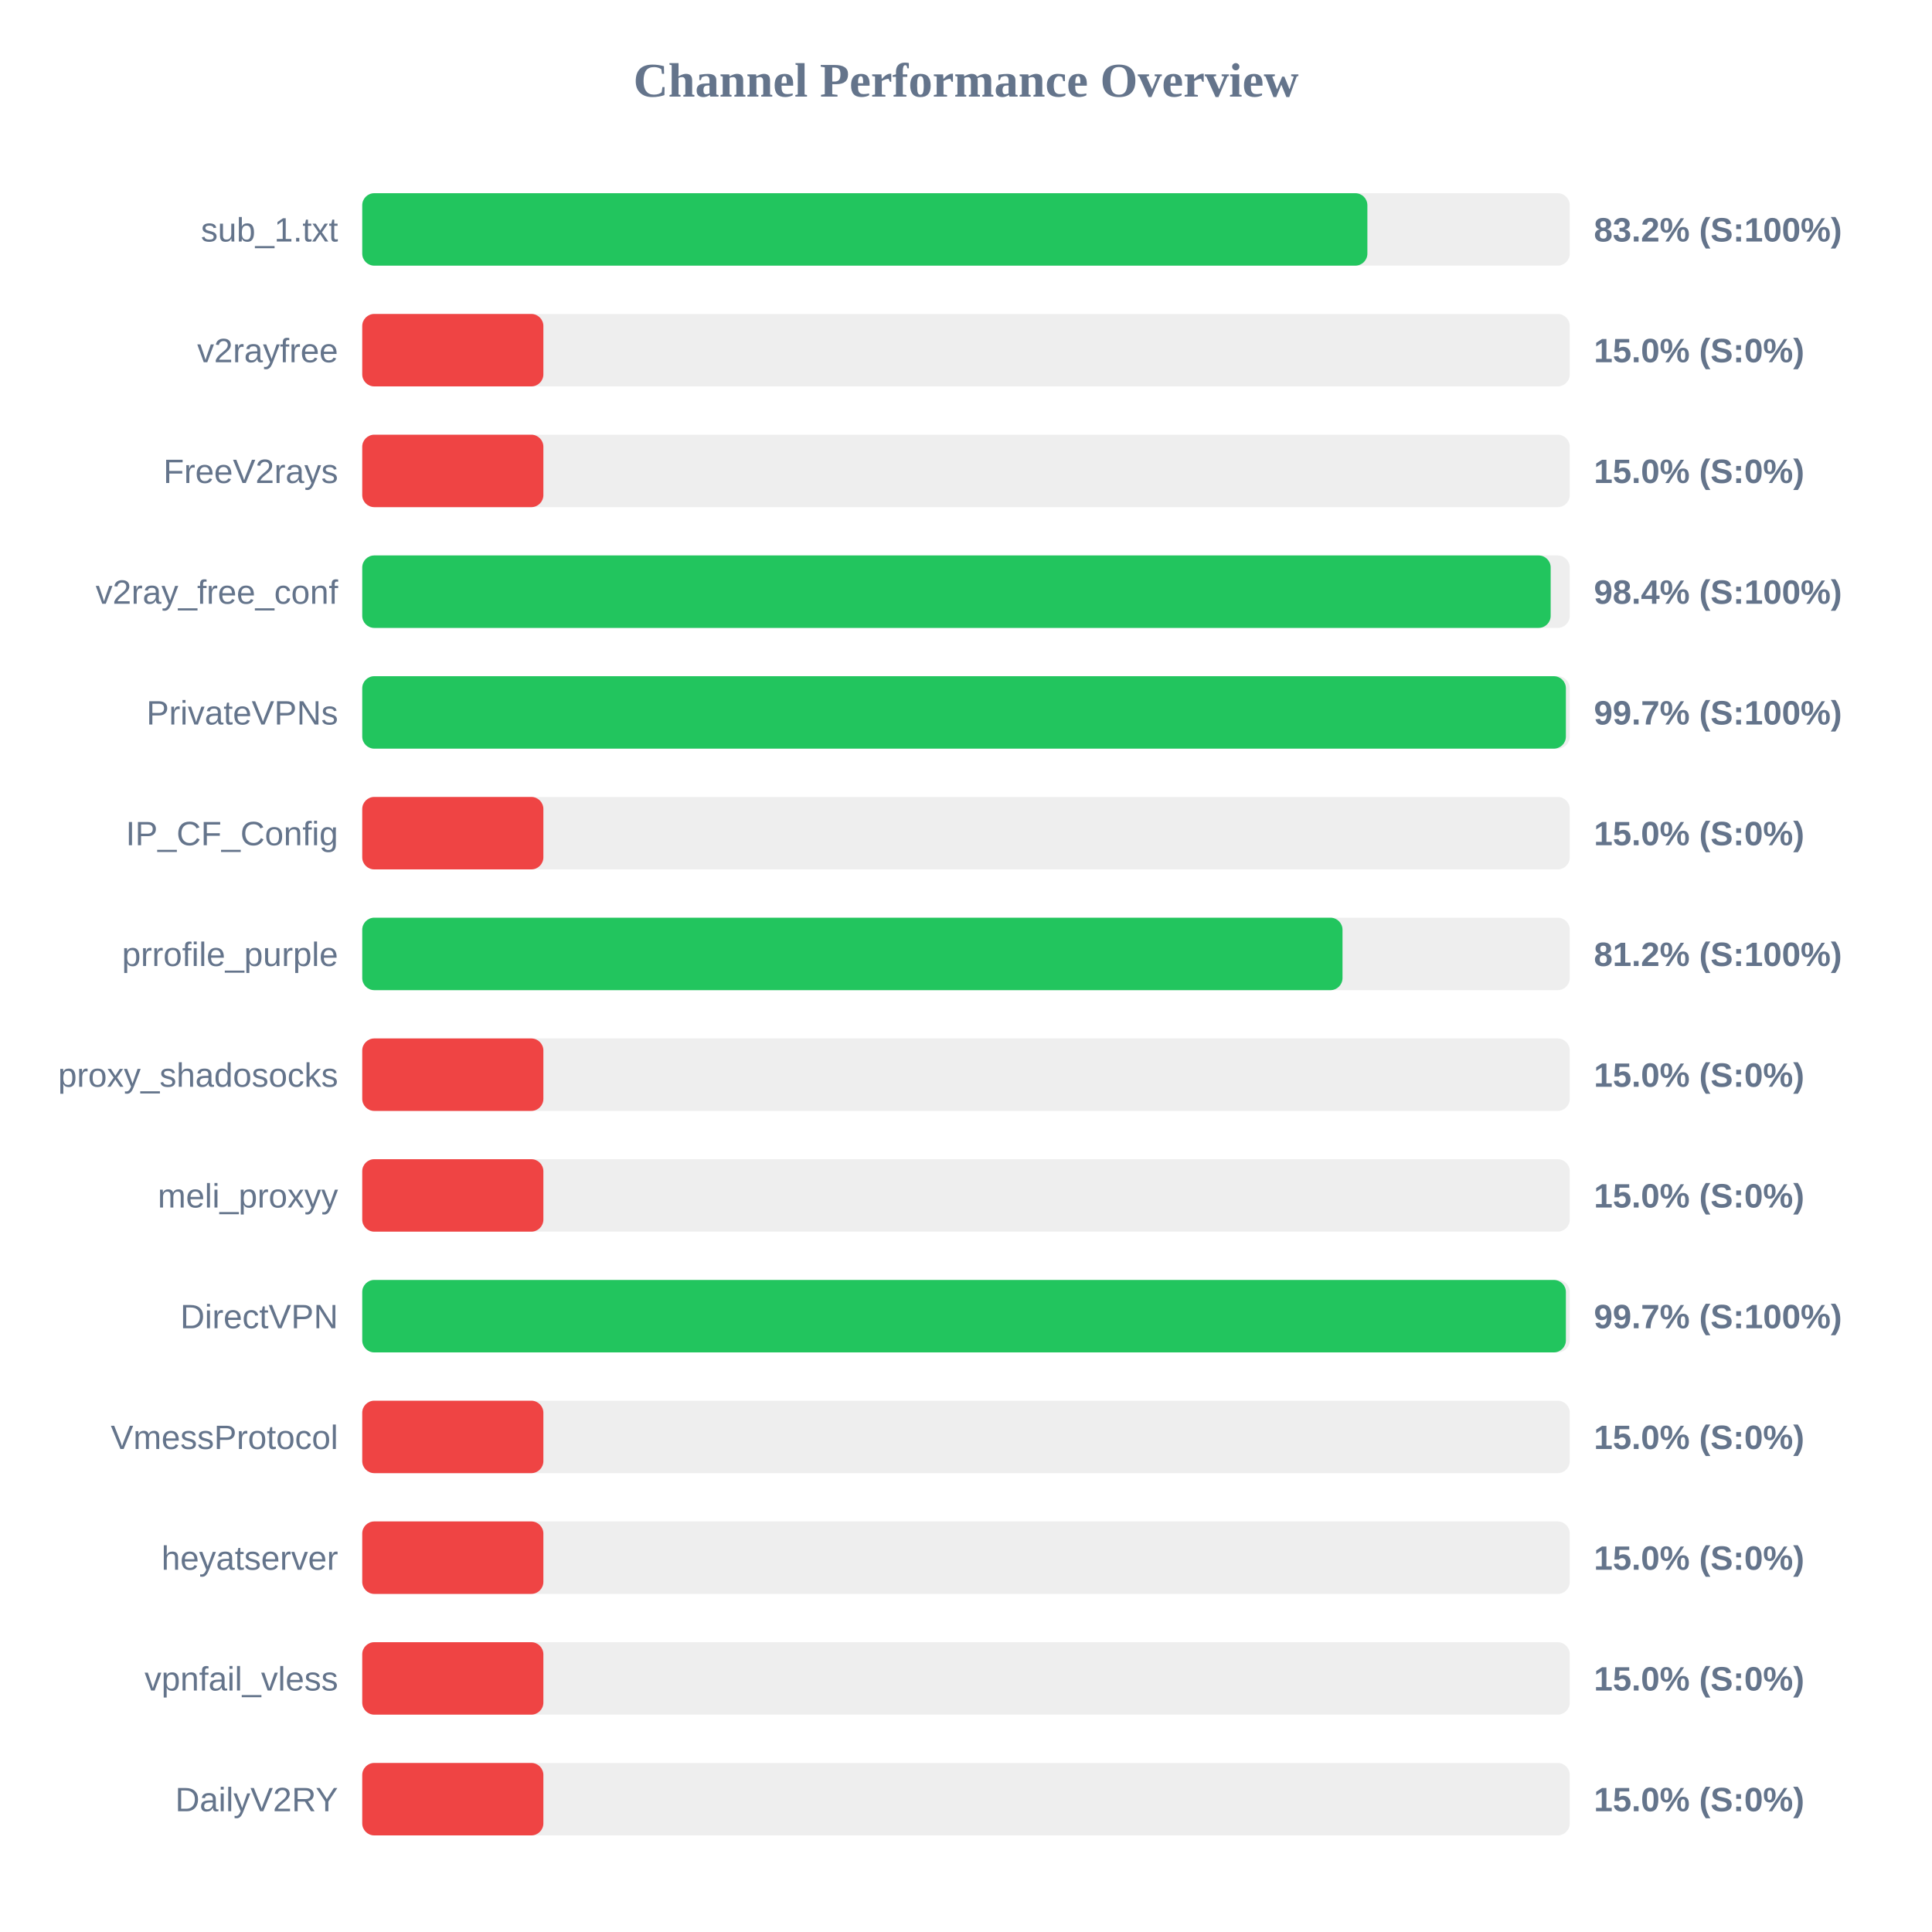
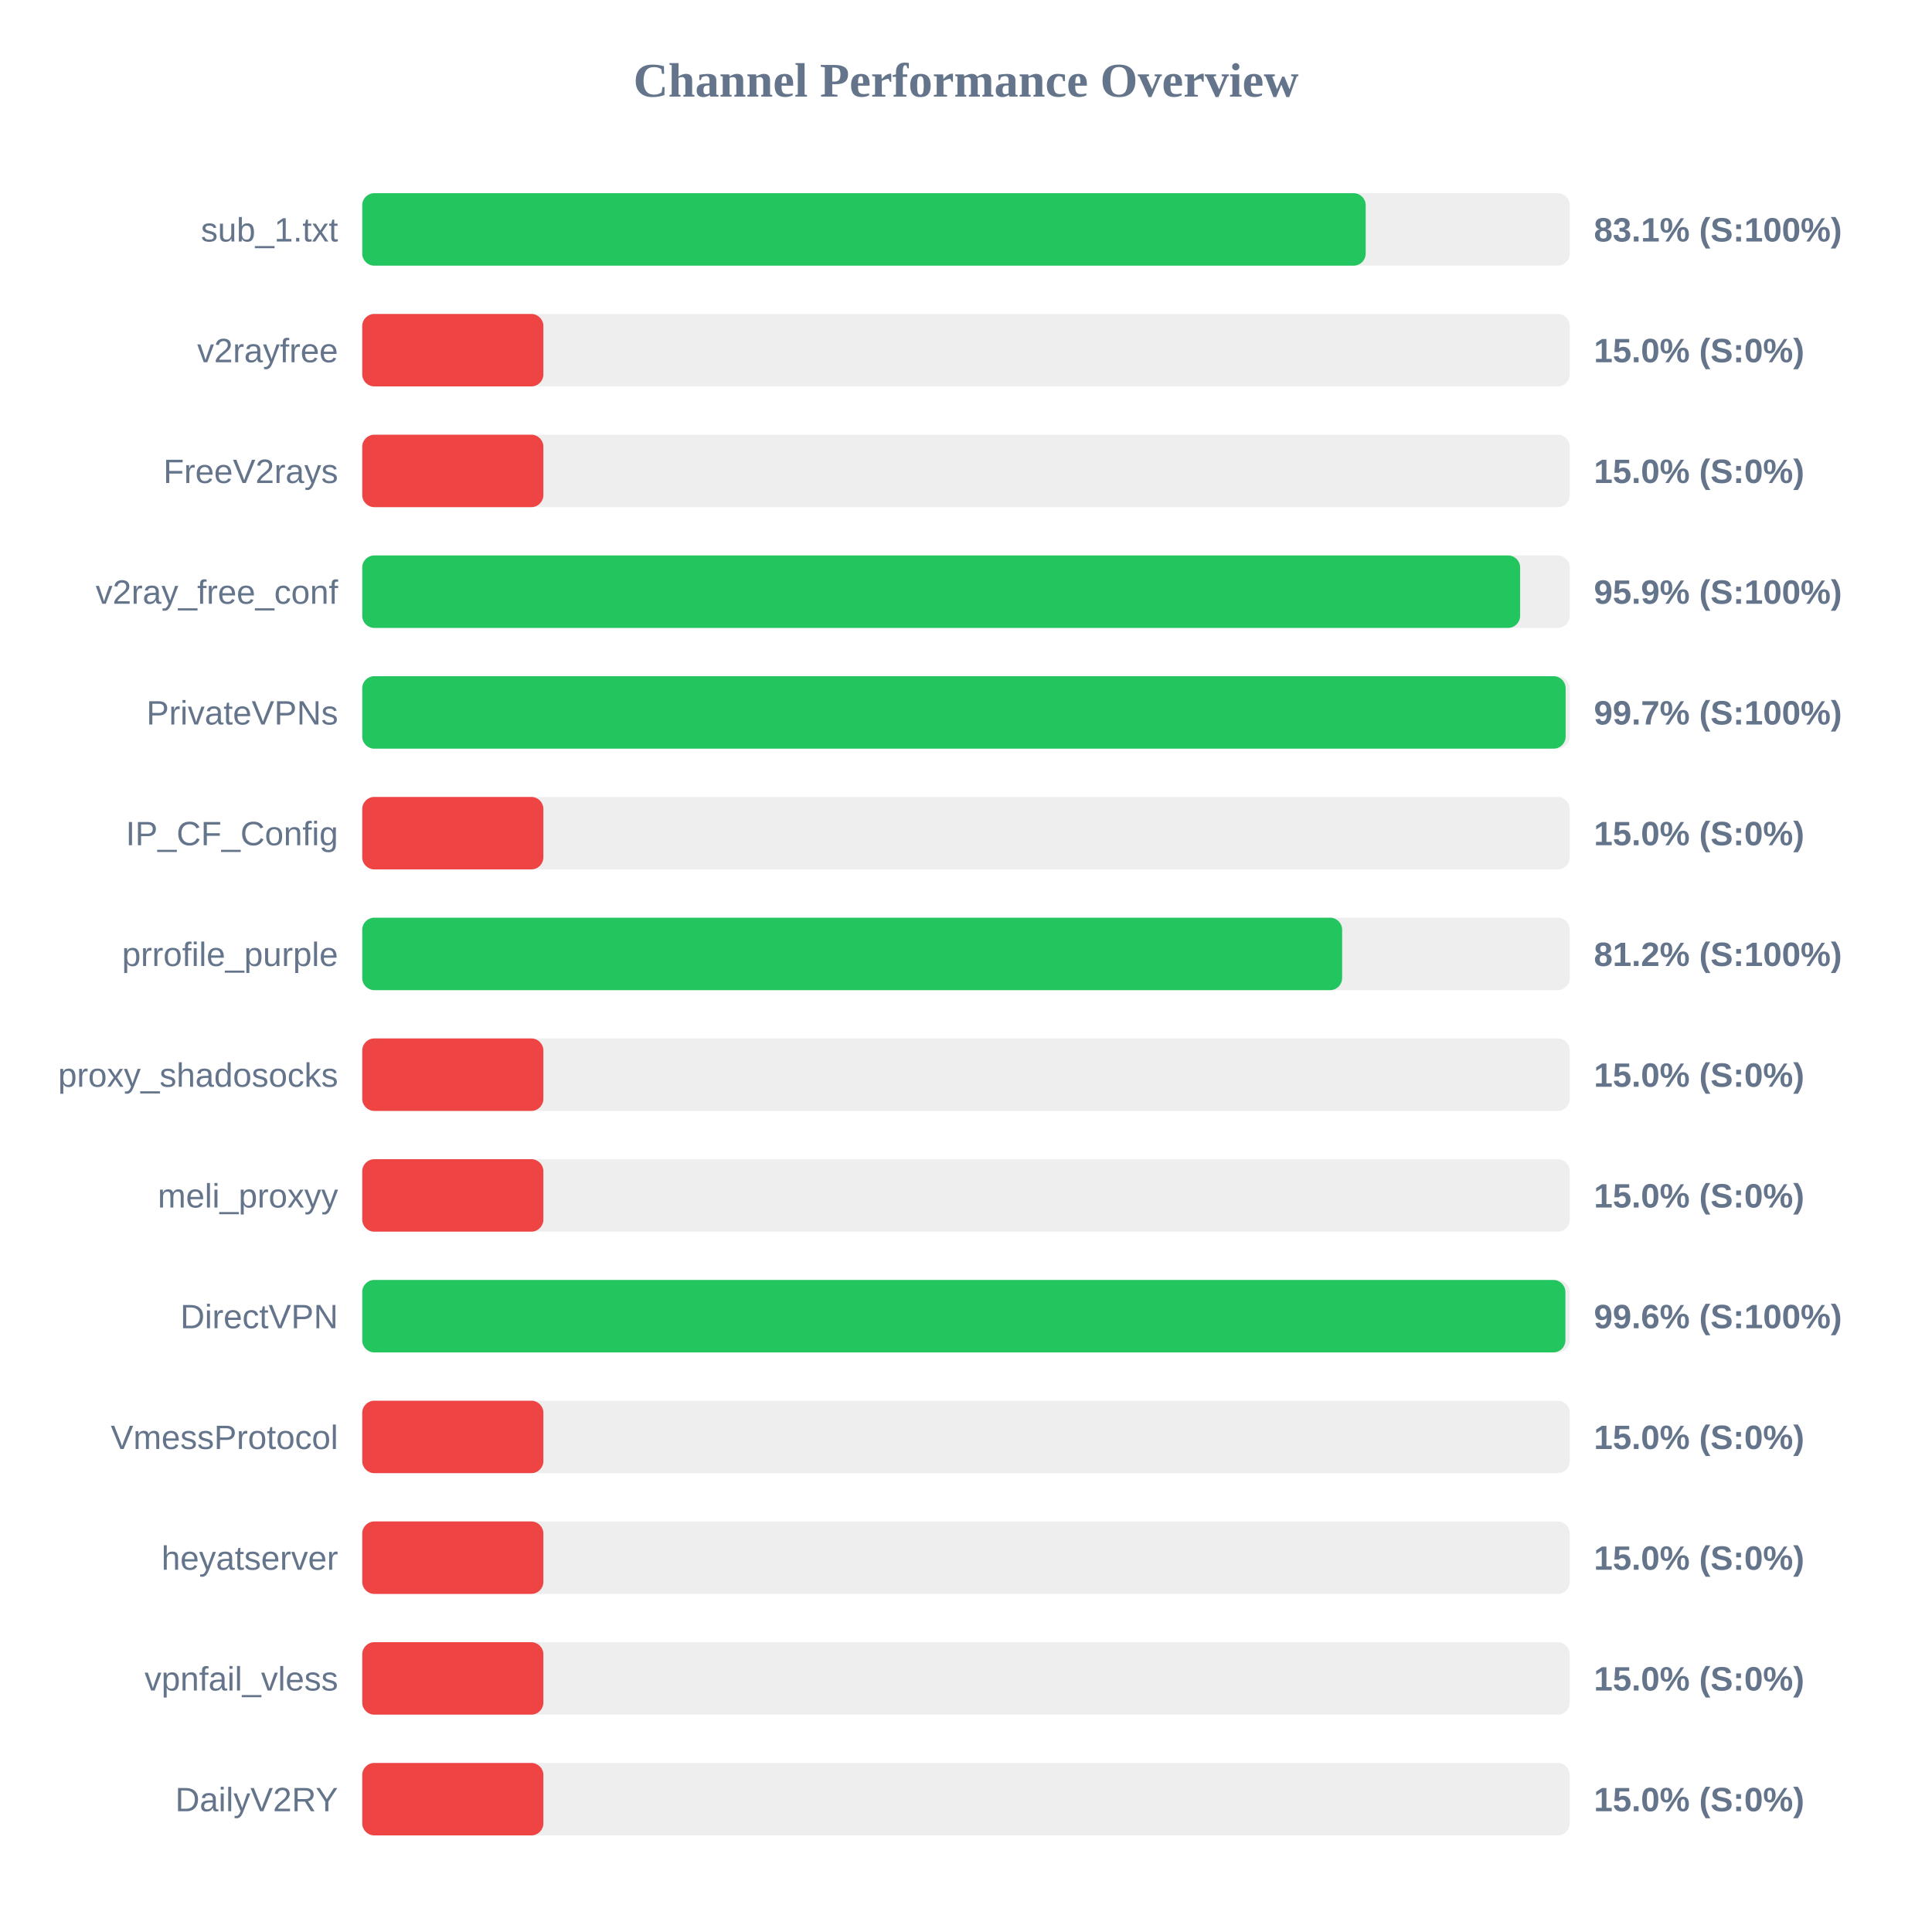
<svg xmlns="http://www.w3.org/2000/svg" width="800" height="800" version="1.1">
  <style>
        .row { font: 14px Arial; fill: #64748b; }
        .score { font: bold 14px Arial; fill: #64748b; }
    </style>
  <text x="400" y="40" text-anchor="middle" font-size="20px" font-weight="bold" fill="#64748b">Channel Performance Overview</text>
  <rect x="150" y="80" width="500" height="30" fill="#eee" rx="5" />
-   <rect x="150" y="80" width="416.2" height="30" fill="#22c55e" rx="5" />
+   <rect x="150" y="80" width="415.5" height="30" fill="#22c55e" rx="5" />
  <text x="140" y="100" text-anchor="end" class="row">sub_1.txt</text>
-   <text x="660" y="100" text-anchor="start" class="score">83.2% (S:100%)</text>
+   <text x="660" y="100" text-anchor="start" class="score">83.1% (S:100%)</text>
  <rect x="150" y="130" width="500" height="30" fill="#eee" rx="5" />
  <rect x="150" y="130" width="75.0" height="30" fill="#ef4444" rx="5" />
  <text x="140" y="150" text-anchor="end" class="row">v2rayfree</text>
  <text x="660" y="150" text-anchor="start" class="score">15.0% (S:0%)</text>
  <rect x="150" y="180" width="500" height="30" fill="#eee" rx="5" />
  <rect x="150" y="180" width="75.0" height="30" fill="#ef4444" rx="5" />
  <text x="140" y="200" text-anchor="end" class="row">FreeV2rays</text>
  <text x="660" y="200" text-anchor="start" class="score">15.0% (S:0%)</text>
  <rect x="150" y="230" width="500" height="30" fill="#eee" rx="5" />
-   <rect x="150" y="230" width="492.1" height="30" fill="#22c55e" rx="5" />
+   <rect x="150" y="230" width="479.45" height="30" fill="#22c55e" rx="5" />
  <text x="140" y="250" text-anchor="end" class="row">v2ray_free_conf</text>
-   <text x="660" y="250" text-anchor="start" class="score">98.4% (S:100%)</text>
+   <text x="660" y="250" text-anchor="start" class="score">95.9% (S:100%)</text>
  <rect x="150" y="280" width="500" height="30" fill="#eee" rx="5" />
-   <rect x="150" y="280" width="498.4" height="30" fill="#22c55e" rx="5" />
+   <rect x="150" y="280" width="498.3" height="30" fill="#22c55e" rx="5" />
  <text x="140" y="300" text-anchor="end" class="row">PrivateVPNs</text>
  <text x="660" y="300" text-anchor="start" class="score">99.7% (S:100%)</text>
  <rect x="150" y="330" width="500" height="30" fill="#eee" rx="5" />
  <rect x="150" y="330" width="75.0" height="30" fill="#ef4444" rx="5" />
  <text x="140" y="350" text-anchor="end" class="row">IP_CF_Config</text>
  <text x="660" y="350" text-anchor="start" class="score">15.0% (S:0%)</text>
  <rect x="150" y="380" width="500" height="30" fill="#eee" rx="5" />
-   <rect x="150" y="380" width="405.9" height="30" fill="#22c55e" rx="5" />
+   <rect x="150" y="380" width="405.75" height="30" fill="#22c55e" rx="5" />
  <text x="140" y="400" text-anchor="end" class="row">prrofile_purple</text>
  <text x="660" y="400" text-anchor="start" class="score">81.2% (S:100%)</text>
  <rect x="150" y="430" width="500" height="30" fill="#eee" rx="5" />
  <rect x="150" y="430" width="75.0" height="30" fill="#ef4444" rx="5" />
  <text x="140" y="450" text-anchor="end" class="row">proxy_shadosocks</text>
  <text x="660" y="450" text-anchor="start" class="score">15.0% (S:0%)</text>
  <rect x="150" y="480" width="500" height="30" fill="#eee" rx="5" />
  <rect x="150" y="480" width="75.0" height="30" fill="#ef4444" rx="5" />
  <text x="140" y="500" text-anchor="end" class="row">meli_proxyy</text>
  <text x="660" y="500" text-anchor="start" class="score">15.0% (S:0%)</text>
  <rect x="150" y="530" width="500" height="30" fill="#eee" rx="5" />
-   <rect x="150" y="530" width="498.4" height="30" fill="#22c55e" rx="5" />
+   <rect x="150" y="530" width="498.2" height="30" fill="#22c55e" rx="5" />
  <text x="140" y="550" text-anchor="end" class="row">DirectVPN</text>
-   <text x="660" y="550" text-anchor="start" class="score">99.7% (S:100%)</text>
+   <text x="660" y="550" text-anchor="start" class="score">99.6% (S:100%)</text>
  <rect x="150" y="580" width="500" height="30" fill="#eee" rx="5" />
  <rect x="150" y="580" width="75.0" height="30" fill="#ef4444" rx="5" />
  <text x="140" y="600" text-anchor="end" class="row">VmessProtocol</text>
  <text x="660" y="600" text-anchor="start" class="score">15.0% (S:0%)</text>
  <rect x="150" y="630" width="500" height="30" fill="#eee" rx="5" />
  <rect x="150" y="630" width="75.0" height="30" fill="#ef4444" rx="5" />
  <text x="140" y="650" text-anchor="end" class="row">heyatserver</text>
  <text x="660" y="650" text-anchor="start" class="score">15.0% (S:0%)</text>
  <rect x="150" y="680" width="500" height="30" fill="#eee" rx="5" />
  <rect x="150" y="680" width="75.0" height="30" fill="#ef4444" rx="5" />
  <text x="140" y="700" text-anchor="end" class="row">vpnfail_vless</text>
  <text x="660" y="700" text-anchor="start" class="score">15.0% (S:0%)</text>
  <rect x="150" y="730" width="500" height="30" fill="#eee" rx="5" />
  <rect x="150" y="730" width="75.0" height="30" fill="#ef4444" rx="5" />
  <text x="140" y="750" text-anchor="end" class="row">DailyV2RY</text>
  <text x="660" y="750" text-anchor="start" class="score">15.0% (S:0%)</text>
</svg>
